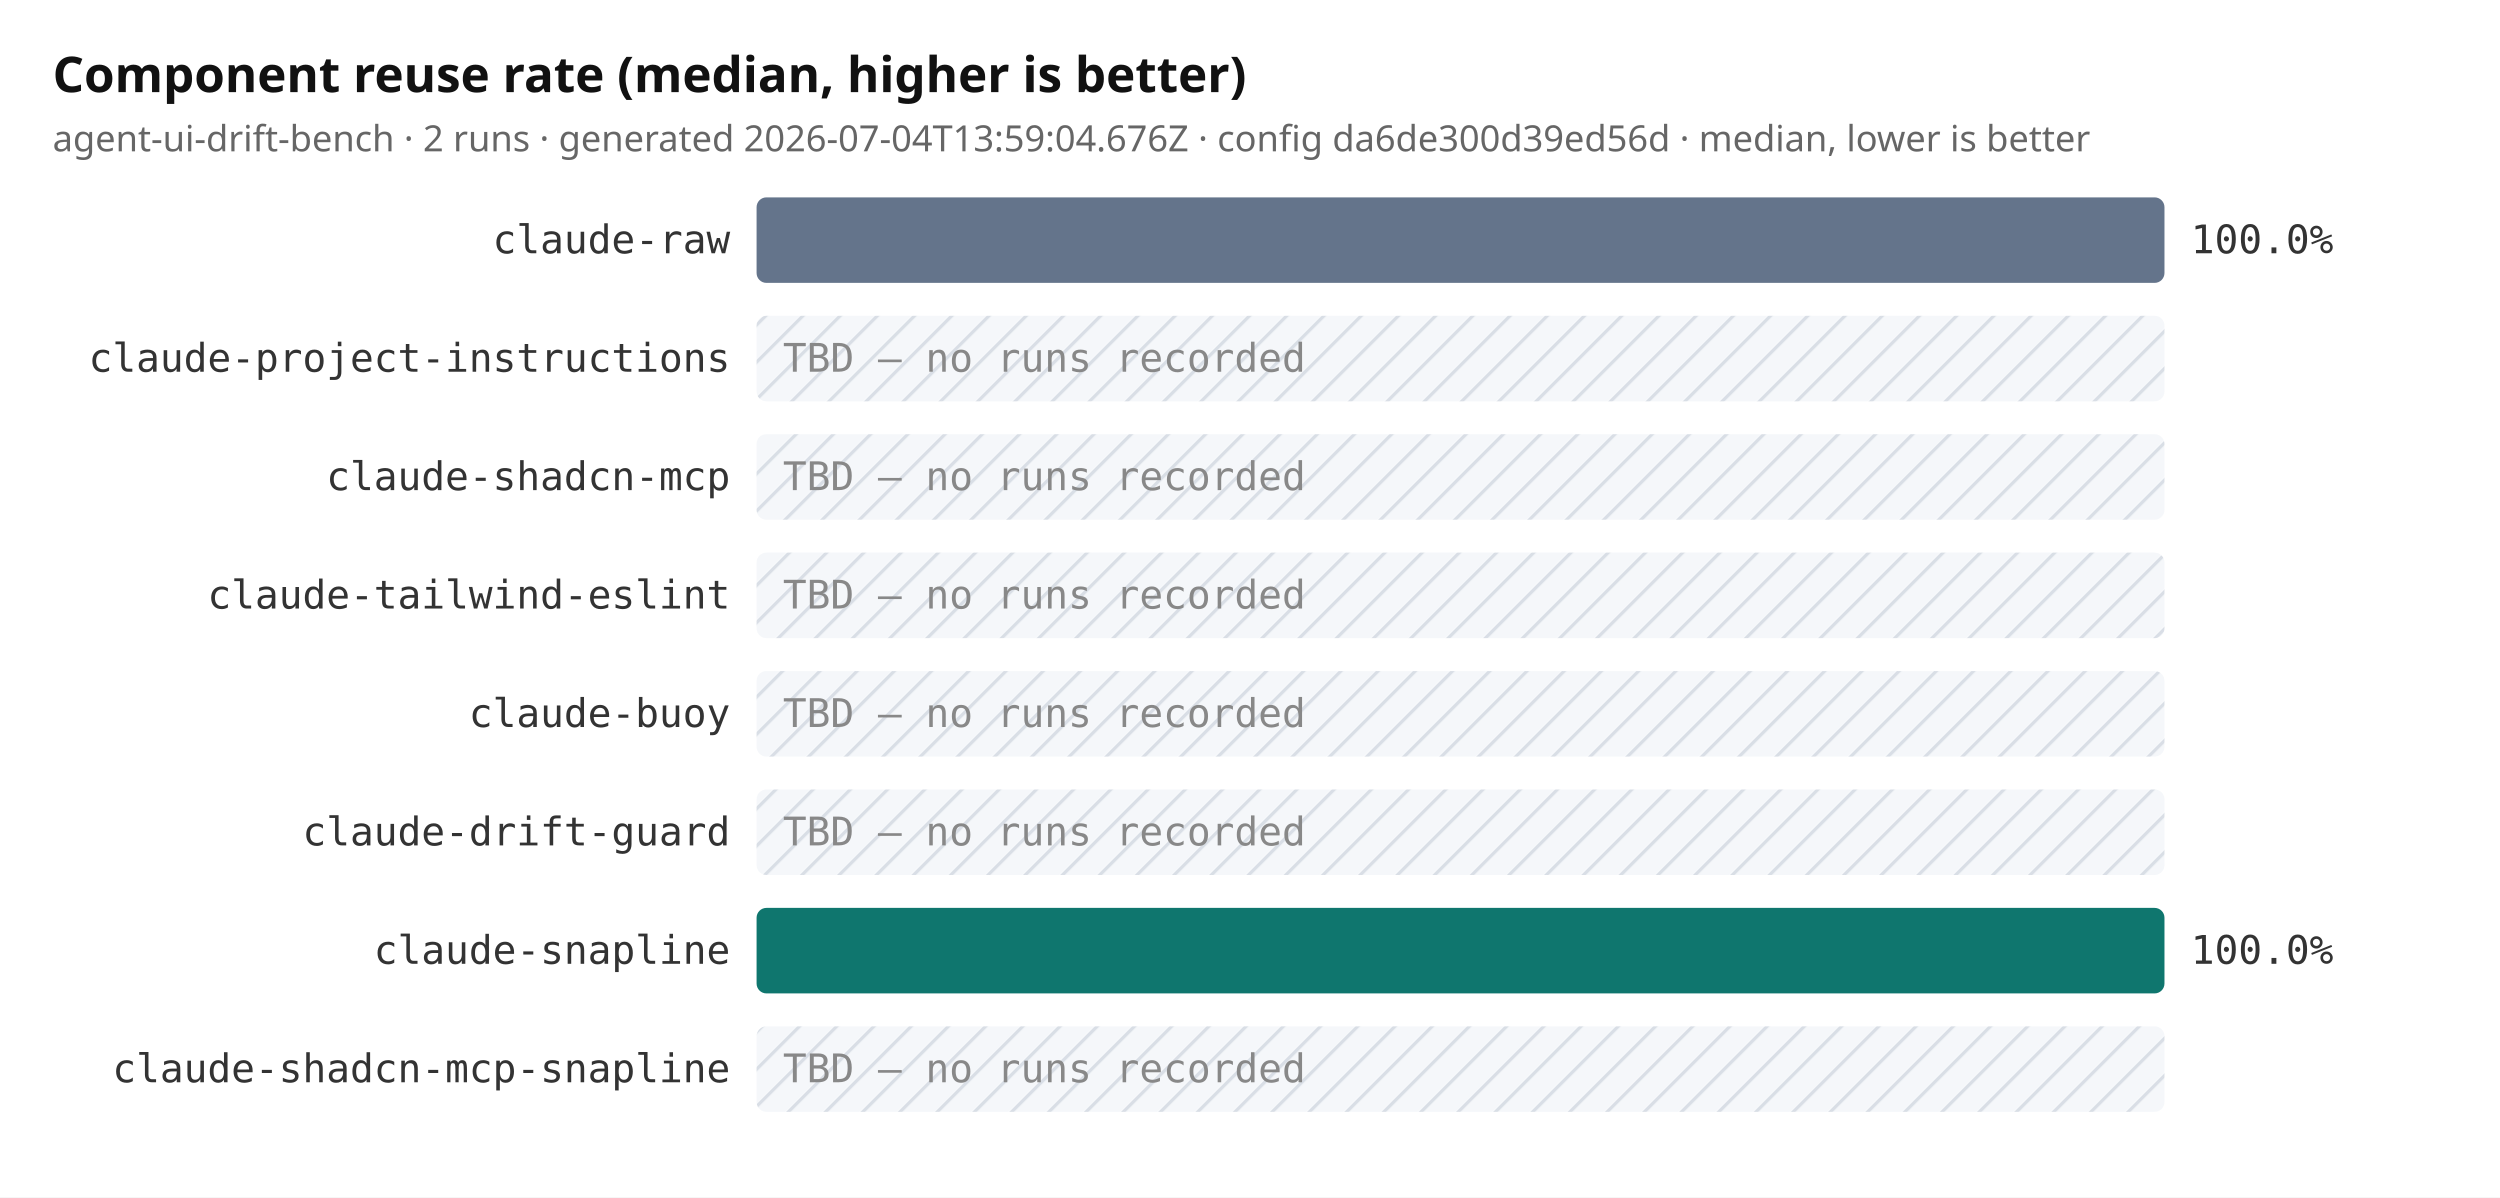
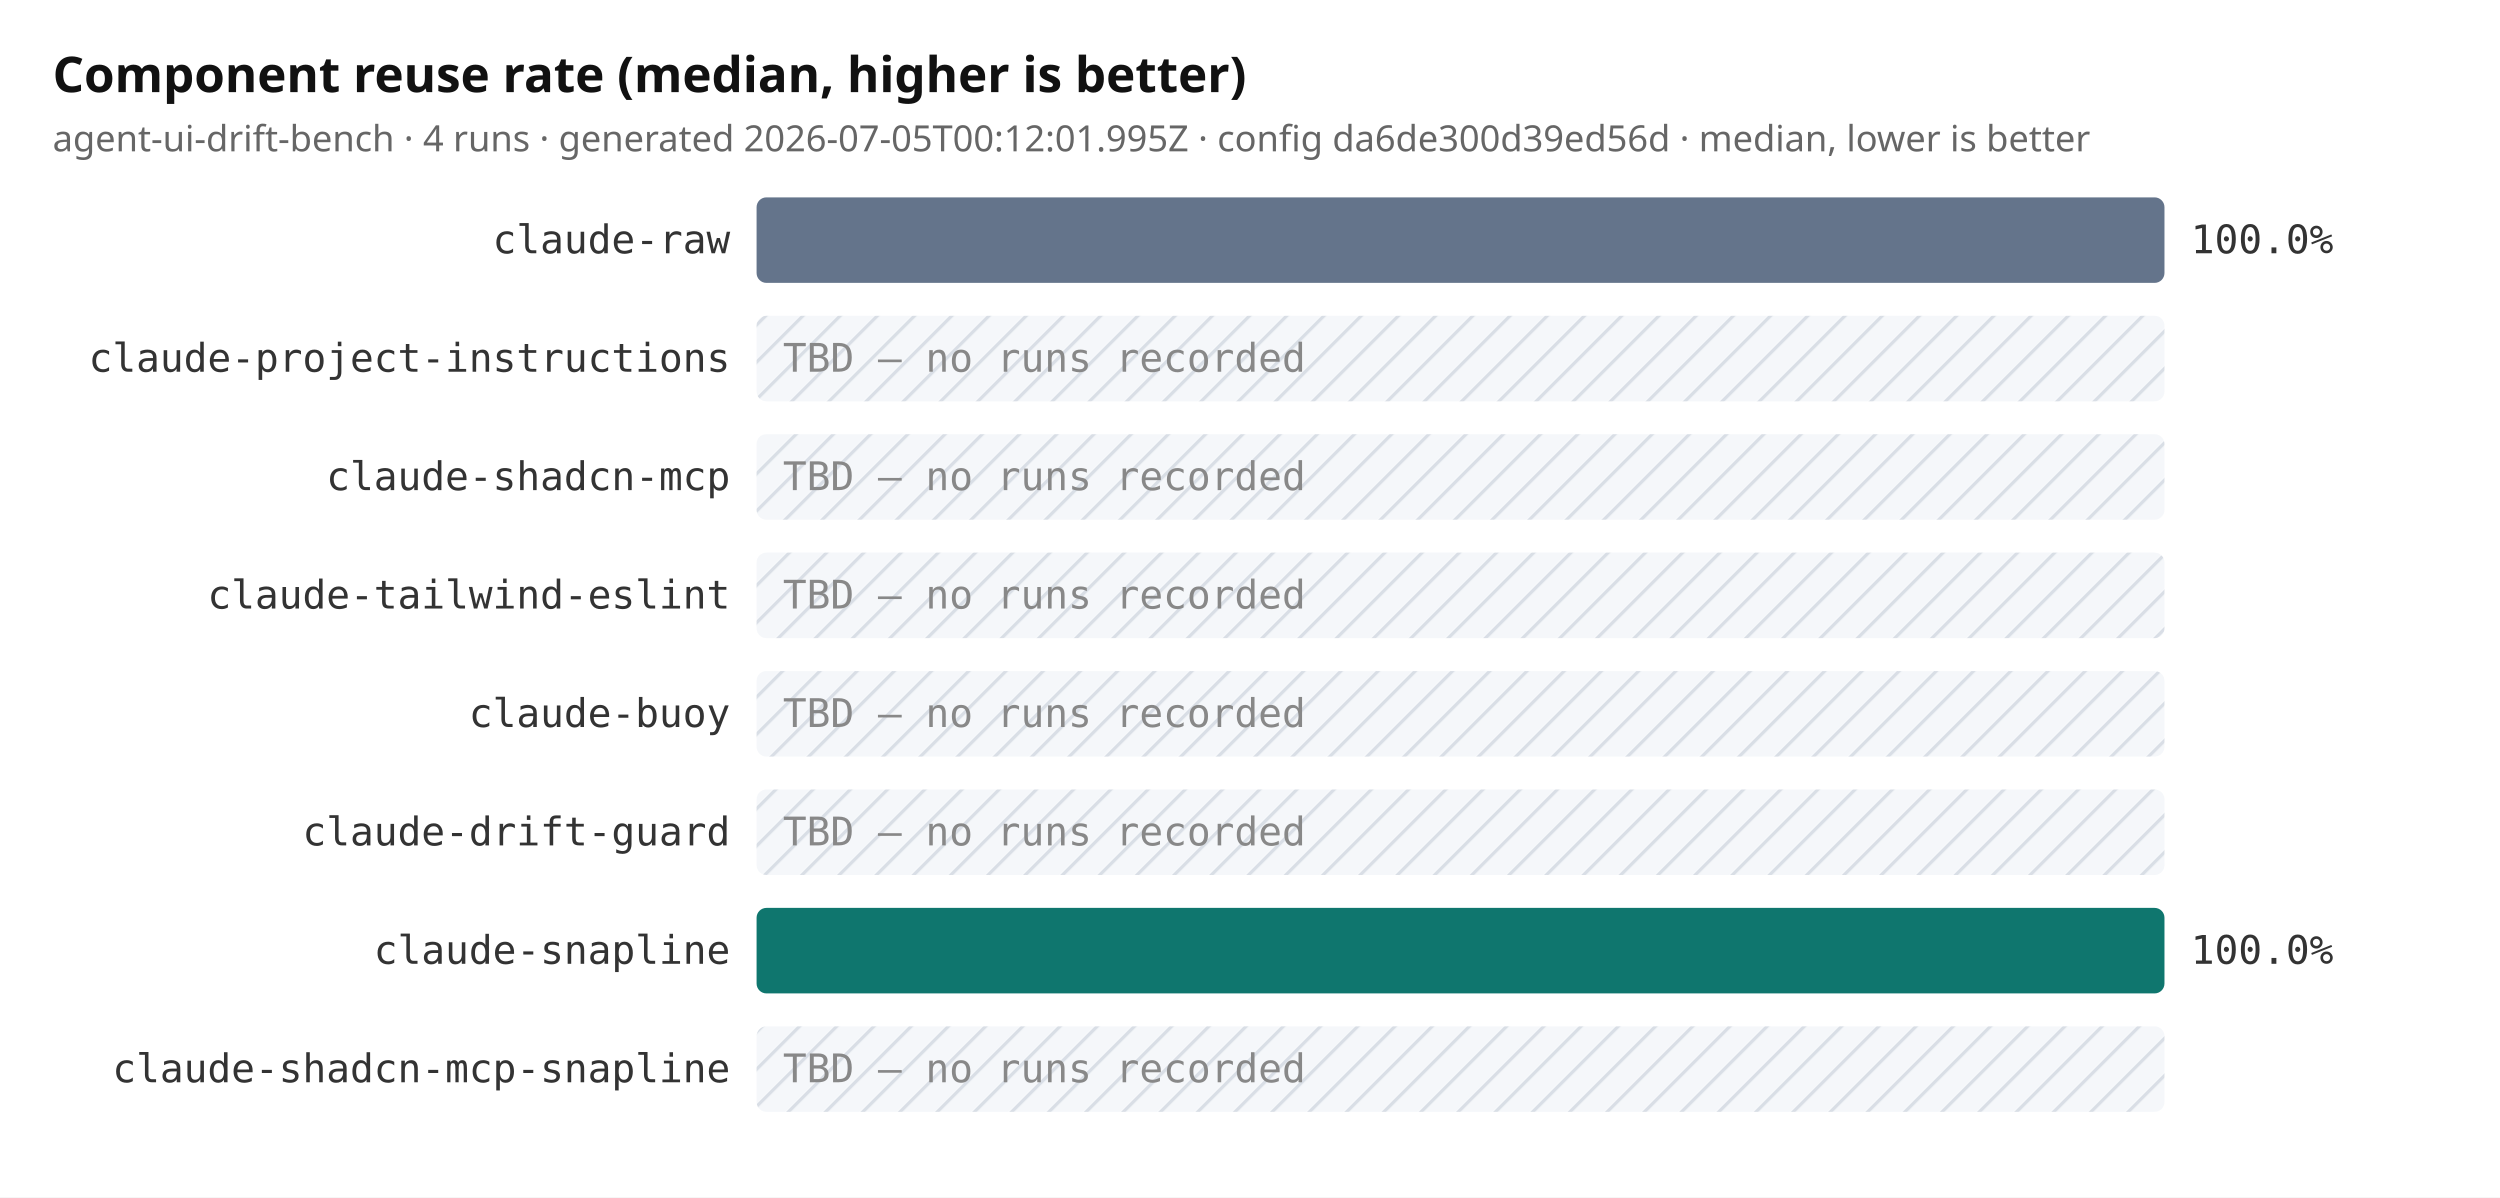
<svg xmlns="http://www.w3.org/2000/svg" width="760" height="364" viewBox="0 0 760 364" role="img" aria-label="Component reuse rate (median, higher is better)">
  <defs>
    <pattern id="tbd" width="8" height="8" patternTransform="rotate(45)" patternUnits="userSpaceOnUse">
      <rect width="8" height="8" fill="#e2e8f0" />
      <line x1="0" y1="0" x2="0" y2="8" stroke="#94a3b8" stroke-width="2" />
    </pattern>
  </defs>
  <rect width="760" height="364" fill="#ffffff" />
  <text x="16" y="28" font-size="15" font-weight="bold" fill="#111" font-family="ui-sans-serif, system-ui">Component reuse rate (median, higher is better)</text>
-   <text x="16" y="46" font-size="11" fill="#666" font-family="ui-sans-serif, system-ui">agent-ui-drift-bench · 2 runs · generated 2026-07-04T13:59:04.676Z · config da6de300d39ed56d · median, lower is better</text>
+   <text x="16" y="46" font-size="11" fill="#666" font-family="ui-sans-serif, system-ui">agent-ui-drift-bench · 4 runs · generated 2026-07-05T00:12:01.995Z · config da6de300d39ed56d · median, lower is better</text>
  <text x="222" y="77" text-anchor="end" font-size="12" fill="#333" font-family="ui-monospace, monospace">claude-raw</text>
  <rect x="230" y="60" width="428" height="26" fill="#64748b" rx="3" />
  <text x="666" y="77" font-size="12" fill="#333" font-family="ui-monospace, monospace">100.0%</text>
  <text x="222" y="113" text-anchor="end" font-size="12" fill="#333" font-family="ui-monospace, monospace">claude-project-instructions</text>
  <rect x="230" y="96" width="428" height="26" fill="url(#tbd)" opacity="0.35" rx="3" />
  <text x="238" y="113" font-size="12" fill="#888" font-family="ui-monospace, monospace">TBD — no runs recorded</text>
  <text x="222" y="149" text-anchor="end" font-size="12" fill="#333" font-family="ui-monospace, monospace">claude-shadcn-mcp</text>
  <rect x="230" y="132" width="428" height="26" fill="url(#tbd)" opacity="0.35" rx="3" />
  <text x="238" y="149" font-size="12" fill="#888" font-family="ui-monospace, monospace">TBD — no runs recorded</text>
  <text x="222" y="185" text-anchor="end" font-size="12" fill="#333" font-family="ui-monospace, monospace">claude-tailwind-eslint</text>
  <rect x="230" y="168" width="428" height="26" fill="url(#tbd)" opacity="0.35" rx="3" />
  <text x="238" y="185" font-size="12" fill="#888" font-family="ui-monospace, monospace">TBD — no runs recorded</text>
  <text x="222" y="221" text-anchor="end" font-size="12" fill="#333" font-family="ui-monospace, monospace">claude-buoy</text>
  <rect x="230" y="204" width="428" height="26" fill="url(#tbd)" opacity="0.35" rx="3" />
  <text x="238" y="221" font-size="12" fill="#888" font-family="ui-monospace, monospace">TBD — no runs recorded</text>
  <text x="222" y="257" text-anchor="end" font-size="12" fill="#333" font-family="ui-monospace, monospace">claude-drift-guard</text>
  <rect x="230" y="240" width="428" height="26" fill="url(#tbd)" opacity="0.35" rx="3" />
  <text x="238" y="257" font-size="12" fill="#888" font-family="ui-monospace, monospace">TBD — no runs recorded</text>
  <text x="222" y="293" text-anchor="end" font-size="12" fill="#333" font-family="ui-monospace, monospace">claude-snapline</text>
  <rect x="230" y="276" width="428" height="26" fill="#0f766e" rx="3" />
  <text x="666" y="293" font-size="12" fill="#333" font-family="ui-monospace, monospace">100.0%</text>
  <text x="222" y="329" text-anchor="end" font-size="12" fill="#333" font-family="ui-monospace, monospace">claude-shadcn-mcp-snapline</text>
  <rect x="230" y="312" width="428" height="26" fill="url(#tbd)" opacity="0.35" rx="3" />
  <text x="238" y="329" font-size="12" fill="#888" font-family="ui-monospace, monospace">TBD — no runs recorded</text>
</svg>
